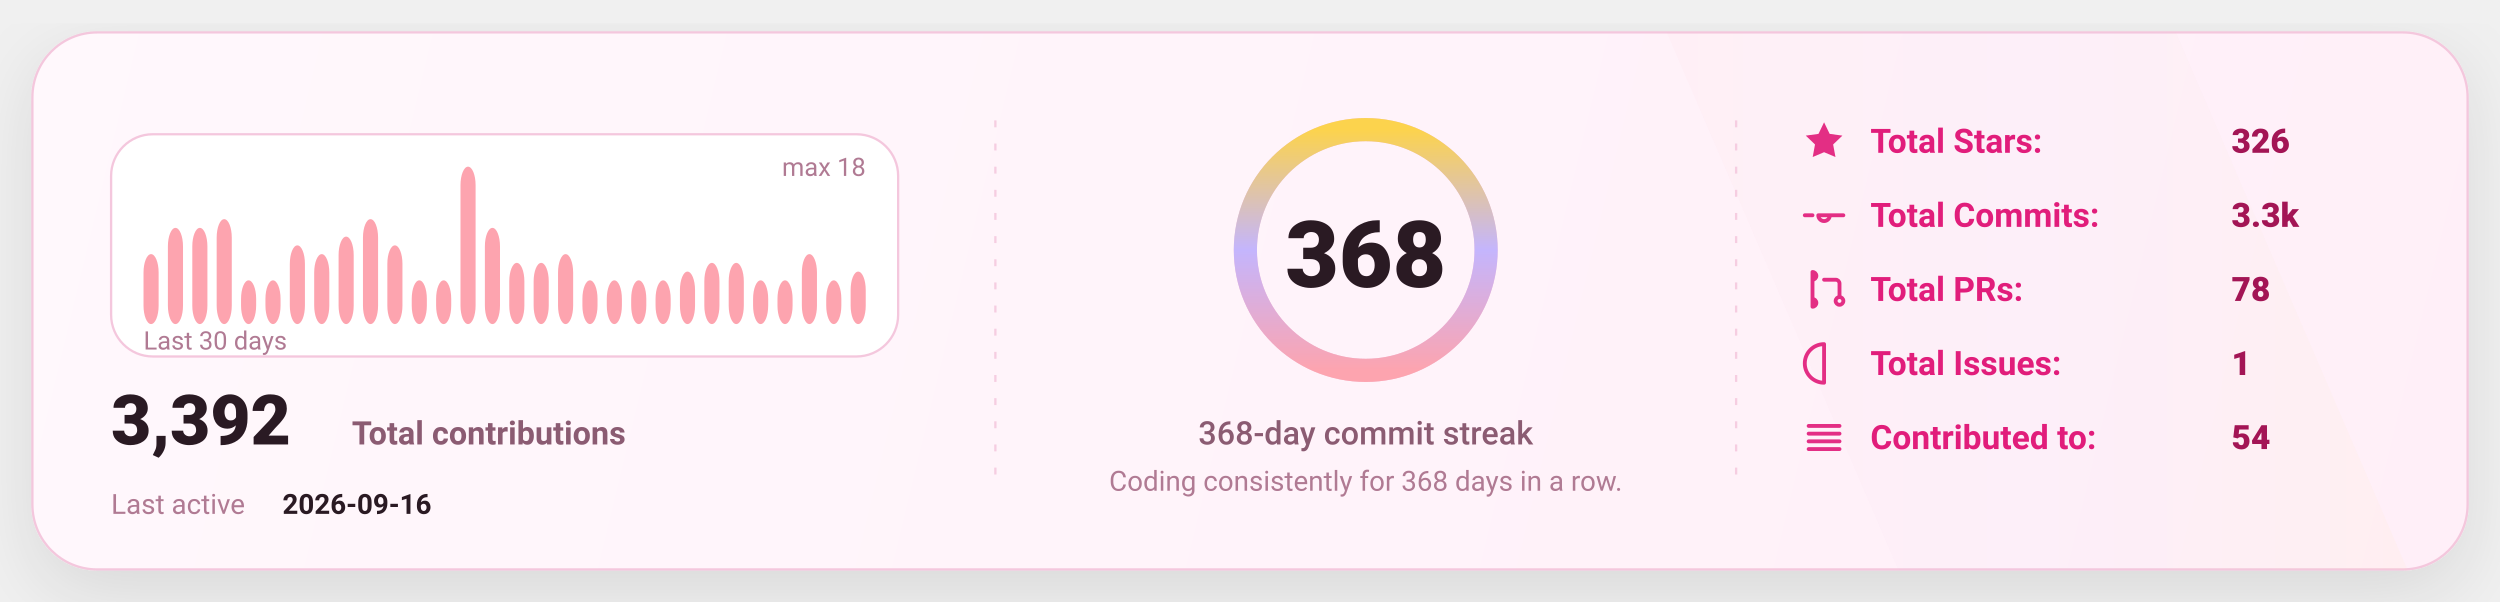
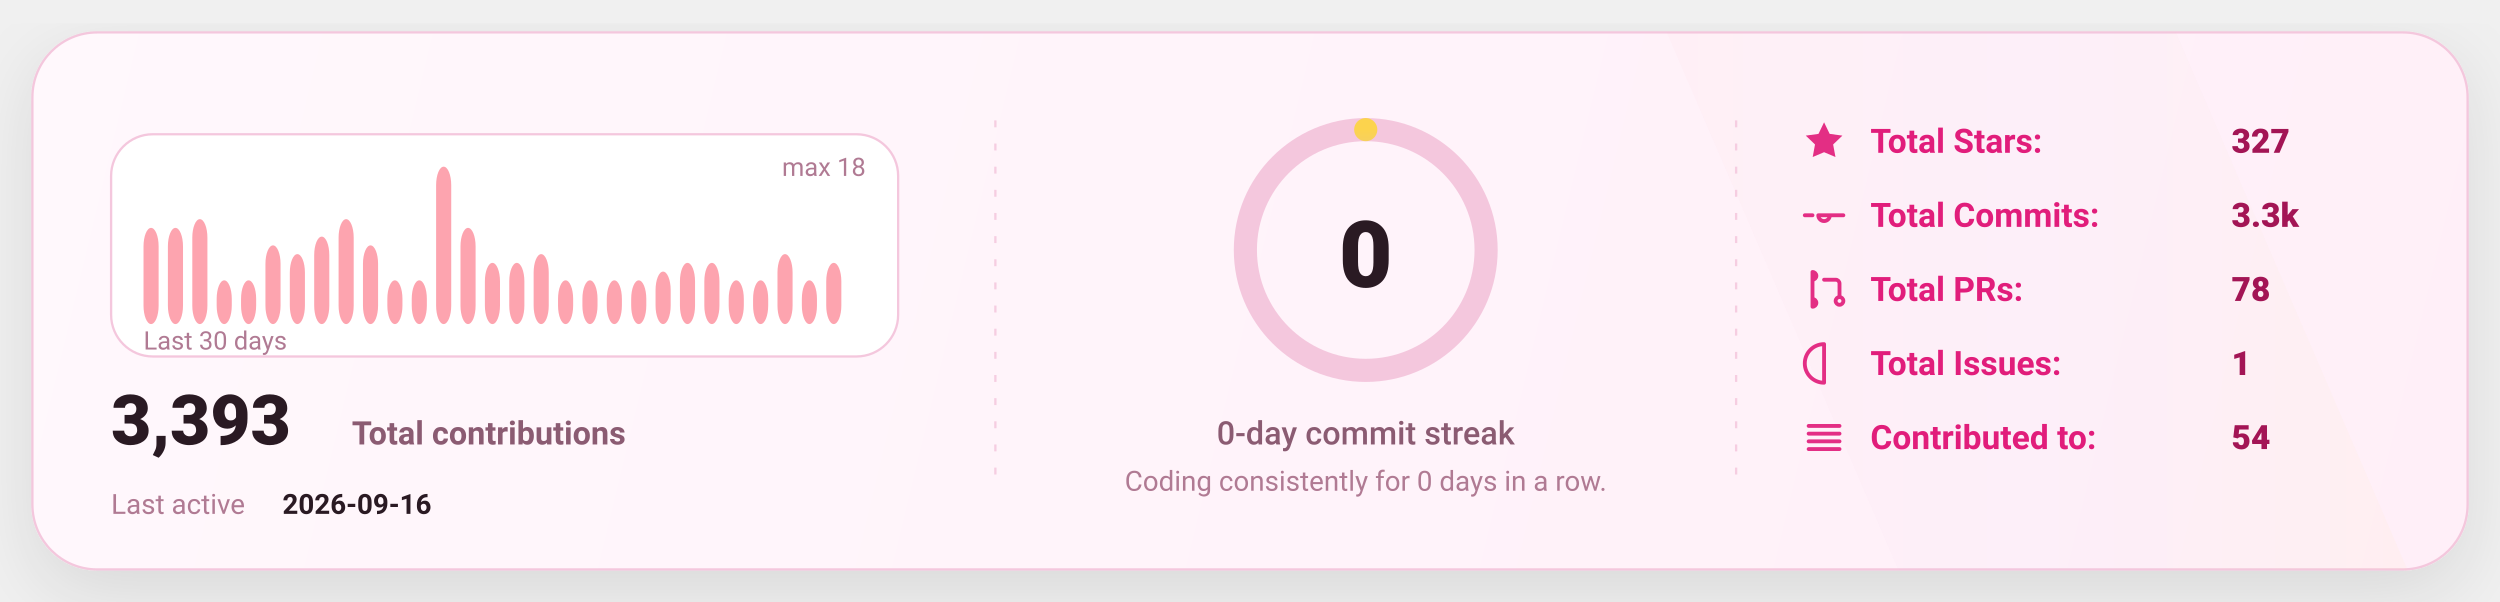
<svg xmlns="http://www.w3.org/2000/svg" width="1080" height="260" viewBox="0 0 1080 260" fill="none" role="img" aria-label="GitHub stats card">
  <defs>
    <linearGradient id="bg" x1="0" y1="0" x2="1080" y2="260" gradientUnits="userSpaceOnUse">
      <stop stop-color="#FFF8FC" />
      <stop offset="1" stop-color="#FFEFF8" />
    </linearGradient>
    <linearGradient id="accent" x1="0" y1="0" x2="1" y2="0">
      <stop offset="0" stop-color="#FDA4AF" />
      <stop offset="0.5" stop-color="#C4B5FD" />
      <stop offset="1" stop-color="#FCD34D" />
    </linearGradient>
    <linearGradient id="chartFill" x1="0" y1="0" x2="0" y2="1">
      <stop stop-color="#FDA4AF" stop-opacity="0.18" />
      <stop offset="1" stop-color="#FDA4AF" stop-opacity="0" />
    </linearGradient>
    <filter id="shadow" x="-20%" y="-20%" width="140%" height="140%">
      <feDropShadow dx="0" dy="10" stdDeviation="16" flood-color="#000000" flood-opacity="0.1" />
    </filter>
    <style>
      text { font-family: "Comic Sans MS","Trebuchet MS","Segoe UI",system-ui,-apple-system,Roboto,Helvetica,Arial,sans-serif; dominant-baseline: alphabetic; }
    </style>
  </defs>
  <rect x="14" y="14" width="1052" height="232" rx="28" fill="url(#bg)" stroke="#F4C7DD" stroke-width="1" filter="url(#shadow)" />
  <path d="M720 14     L940 14     L1040 246     L820 246 Z" fill="url(#accent)" opacity="0.04" />
  <line x1="430" y1="52" x2="430" y2="208" stroke="#F4C7DD" stroke-width="1" stroke-dasharray="3 7" opacity="0.85" />
  <line x1="430" y1="52" x2="430" y2="208" stroke="url(#accent)" stroke-width="1.4" stroke-dasharray="2 7" opacity="0.65" />
  <line x1="750" y1="52" x2="750" y2="208" stroke="#F4C7DD" stroke-width="1" stroke-dasharray="3 7" opacity="0.85" />
  <line x1="750" y1="52" x2="750" y2="208" stroke="url(#accent)" stroke-width="1.4" stroke-dasharray="2 7" opacity="0.65" />
  <g transform="translate(48,58)">
    <rect x="0" y="0" width="340" height="96" rx="18" fill="#FFFFFF" stroke="#F4C7DD" />
-     <rect x="14.00" y="51.78" width="6.53" height="30.22" rx="8.00" fill="#FDA4AF" />
+     <rect x="14.00" y="40.44" width="6.53" height="41.56" rx="8.00" fill="#FDA4AF" />
    <rect x="24.53" y="40.44" width="6.53" height="41.56" rx="8.00" fill="#FDA4AF" />
-     <rect x="35.07" y="40.44" width="6.53" height="41.56" rx="8.00" fill="#FDA4AF" />
-     <rect x="45.60" y="36.67" width="6.53" height="45.33" rx="8.00" fill="#FDA4AF" />
+     <rect x="35.07" y="36.67" width="6.53" height="45.33" rx="8.00" fill="#FDA4AF" />
+     <rect x="45.60" y="63.11" width="6.53" height="18.89" rx="8.00" fill="#FDA4AF" />
    <rect x="56.13" y="63.11" width="6.53" height="18.89" rx="8.00" fill="#FDA4AF" />
-     <rect x="66.67" y="63.11" width="6.53" height="18.89" rx="8.00" fill="#FDA4AF" />
-     <rect x="77.20" y="48.00" width="6.53" height="34.00" rx="8.00" fill="#FDA4AF" />
-     <rect x="87.73" y="51.78" width="6.53" height="30.22" rx="8.00" fill="#FDA4AF" />
-     <rect x="98.27" y="44.22" width="6.53" height="37.78" rx="8.00" fill="#FDA4AF" />
-     <rect x="108.80" y="36.67" width="6.53" height="45.33" rx="8.00" fill="#FDA4AF" />
-     <rect x="119.33" y="48.00" width="6.53" height="34.00" rx="8.00" fill="#FDA4AF" />
+     <rect x="66.67" y="48.00" width="6.53" height="34.00" rx="8.00" fill="#FDA4AF" />
+     <rect x="77.20" y="51.78" width="6.53" height="30.22" rx="8.00" fill="#FDA4AF" />
+     <rect x="87.73" y="44.22" width="6.53" height="37.78" rx="8.00" fill="#FDA4AF" />
+     <rect x="98.27" y="36.67" width="6.53" height="45.33" rx="8.00" fill="#FDA4AF" />
+     <rect x="108.80" y="48.00" width="6.53" height="34.00" rx="8.00" fill="#FDA4AF" />
+     <rect x="119.33" y="63.11" width="6.53" height="18.89" rx="8.00" fill="#FDA4AF" />
    <rect x="129.87" y="63.11" width="6.53" height="18.89" rx="8.00" fill="#FDA4AF" />
-     <rect x="140.40" y="63.11" width="6.53" height="18.89" rx="8.00" fill="#FDA4AF" />
-     <rect x="150.93" y="14.00" width="6.53" height="68.00" rx="8.00" fill="#FDA4AF" />
-     <rect x="161.47" y="40.44" width="6.53" height="41.56" rx="8.00" fill="#FDA4AF" />
+     <rect x="140.40" y="14.00" width="6.53" height="68.00" rx="8.00" fill="#FDA4AF" />
+     <rect x="150.93" y="40.44" width="6.53" height="41.56" rx="8.00" fill="#FDA4AF" />
+     <rect x="161.47" y="55.56" width="6.53" height="26.44" rx="8.00" fill="#FDA4AF" />
    <rect x="172.00" y="55.56" width="6.53" height="26.44" rx="8.00" fill="#FDA4AF" />
-     <rect x="182.53" y="55.56" width="6.53" height="26.44" rx="8.00" fill="#FDA4AF" />
-     <rect x="193.07" y="51.78" width="6.53" height="30.22" rx="8.00" fill="#FDA4AF" />
+     <rect x="182.53" y="51.78" width="6.53" height="30.22" rx="8.00" fill="#FDA4AF" />
+     <rect x="193.07" y="63.11" width="6.53" height="18.89" rx="8.00" fill="#FDA4AF" />
    <rect x="203.60" y="63.11" width="6.53" height="18.89" rx="8.00" fill="#FDA4AF" />
    <rect x="214.13" y="63.11" width="6.53" height="18.89" rx="8.00" fill="#FDA4AF" />
    <rect x="224.67" y="63.11" width="6.53" height="18.89" rx="8.00" fill="#FDA4AF" />
-     <rect x="235.20" y="63.11" width="6.53" height="18.89" rx="8.00" fill="#FDA4AF" />
-     <rect x="245.73" y="59.33" width="6.53" height="22.67" rx="8.00" fill="#FDA4AF" />
+     <rect x="235.20" y="59.33" width="6.53" height="22.67" rx="8.00" fill="#FDA4AF" />
+     <rect x="245.73" y="55.56" width="6.53" height="26.44" rx="8.00" fill="#FDA4AF" />
    <rect x="256.27" y="55.56" width="6.53" height="26.44" rx="8.00" fill="#FDA4AF" />
-     <rect x="266.80" y="55.56" width="6.53" height="26.44" rx="8.00" fill="#FDA4AF" />
+     <rect x="266.80" y="63.11" width="6.53" height="18.89" rx="8.00" fill="#FDA4AF" />
    <rect x="277.33" y="63.11" width="6.53" height="18.89" rx="8.00" fill="#FDA4AF" />
-     <rect x="287.87" y="63.11" width="6.53" height="18.89" rx="8.00" fill="#FDA4AF" />
-     <rect x="298.40" y="51.78" width="6.53" height="30.22" rx="8.00" fill="#FDA4AF" />
-     <rect x="308.93" y="63.11" width="6.53" height="18.89" rx="8.00" fill="#FDA4AF" />
-     <rect x="319.47" y="59.33" width="6.53" height="22.67" rx="8.00" fill="#FDA4AF" />
+     <rect x="287.87" y="51.78" width="6.53" height="30.22" rx="8.00" fill="#FDA4AF" />
+     <rect x="298.40" y="63.11" width="6.53" height="18.89" rx="8.00" fill="#FDA4AF" />
+     <rect x="308.93" y="55.56" width="6.53" height="26.44" rx="8.00" fill="#FDA4AF" />
+     <rect x="319.47" y="82.00" width="6.53" height="0.00" rx="8.00" fill="#FDA4AF" />
    <text x="14" y="93.00" fill="#B07A93" font-size="11">
      Last 30 days
    </text>
    <text x="326.00" y="18" text-anchor="end" fill="#B07A93" font-size="11">
      max 18
    </text>
    <g transform="translate(0,134)">
      <text x="0" y="0" fill="#2A1A23" font-size="30" font-weight="820">
-         3,392
+         3,393
      </text>
      <text x="104" y="0" fill="#8B5B72" font-size="14" font-weight="650">
        Total contributions
      </text>
      <text x="0" y="30" fill="#B07A93" font-size="12">
        Last active
      </text>
      <text x="74" y="30" fill="#2A1A23" font-size="12" font-weight="700">
        2026-09-16
      </text>
    </g>
  </g>
  <g>
    <circle cx="590" cy="108" r="52" stroke="#F4C7DD" stroke-width="10" />
-     <circle cx="590" cy="108" r="52" stroke="url(#accent)" stroke-width="10" stroke-linecap="round" stroke-dasharray="326.73 326.73" transform="rotate(-90 590 108)" />
+     <circle cx="590" cy="108" r="52" stroke="url(#accent)" stroke-width="10" stroke-linecap="round" stroke-dasharray="0.00 326.73" transform="rotate(-90 590 108)" />
    <text x="590" y="124.00" text-anchor="middle" fill="#2A1A23" font-size="40" font-weight="900">
-       368
+       0
    </text>
    <text x="590" y="192.00" text-anchor="middle" fill="#8B5B72" font-size="14" font-weight="450">
-       368-day commit streak
+       0-day commit streak
    </text>
    <text x="590" y="212.00" text-anchor="middle" fill="#B07A93" font-size="12" font-weight="420">
-       Coding consistently for 368 days in a row.
+       Coding consistently for 0 days in a row.
    </text>
  </g>
  <g transform="translate(778,66)">
    <g transform="translate(0,0)">
      <g transform="translate(0,-15)">
        <svg x="0" y="0" width="20" height="20" viewBox="0 0 24 24" fill="none">
          <path d="M12 2.2l2.9 6 6.6.9-4.8 4.6 1.2 6.5L12 17.7 6.1 20.2l1.2-6.5-4.8-4.6 6.6-.9L12 2.2z" fill="#E11D7B" opacity="0.92" />
        </svg>
      </g>
      <text x="30" y="0" fill="#E11D7B" font-size="14.5" font-weight="650">
            Total Stars:
          </text>
      <text x="186" y="0" fill="#A31555" font-size="14.5" font-weight="850">
-             326
+             327
          </text>
    </g>
    <g transform="translate(0,32)">
      <g transform="translate(0,-15)">
        <svg x="0" y="0" width="20" height="20" viewBox="0 0 24 24" fill="none">
          <path d="M9 12a3 3 0 1 0 6 0Zm-7 0h4m8 0h8" stroke="#E11D7B" stroke-width="2" stroke-linecap="round" stroke-linejoin="round" opacity="0.92" />
        </svg>
      </g>
      <text x="30" y="0" fill="#E11D7B" font-size="14.5" font-weight="650">
            Total Commits:
          </text>
      <text x="186" y="0" fill="#A31555" font-size="14.5" font-weight="850">
            3.3k
          </text>
    </g>
    <g transform="translate(0,64)">
      <g transform="translate(0,-15)">
        <svg x="0" y="0" width="20" height="20" viewBox="0 0 24 24" fill="none">
          <path d="M6 4v16m0-13a2 2 0 1 0 0-4Zm0 14a2 2 0 1 0 0-4Zm6-14h6a2 2 0 0 1 2 2v7m0 0a2 2 0 1 0 0 4 2 2 0 0 0 0-4Z" stroke="#E11D7B" stroke-width="2" stroke-linecap="round" stroke-linejoin="round" opacity="0.92" />
        </svg>
      </g>
      <text x="30" y="0" fill="#E11D7B" font-size="14.5" font-weight="650">
            Total PRs:
          </text>
      <text x="186" y="0" fill="#A31555" font-size="14.5" font-weight="850">
            78
          </text>
    </g>
    <g transform="translate(0,96)">
      <g transform="translate(0,-15)">
        <svg x="0" y="0" width="20" height="20" viewBox="0 0 24 24" fill="none">
          <path d="M12 2a10 10 0 1 0 0 20Zm0 6v6m0 4h.01" stroke="#E11D7B" stroke-width="2" stroke-linecap="round" stroke-linejoin="round" opacity="0.92" />
        </svg>
      </g>
      <text x="30" y="0" fill="#E11D7B" font-size="14.5" font-weight="650">
            Total Issues:
          </text>
      <text x="186" y="0" fill="#A31555" font-size="14.5" font-weight="850">
            1
          </text>
    </g>
    <g transform="translate(0,128)">
      <g transform="translate(0,-15)">
        <svg x="0" y="0" width="20" height="20" viewBox="0 0 24 24" fill="none">
          <path d="M4 6h16M4 10h16M4 14h16M4 18h16" stroke="#E11D7B" stroke-width="2" stroke-linecap="round" stroke-linejoin="round" opacity="0.92" />
        </svg>
      </g>
      <text x="30" y="0" fill="#E11D7B" font-size="14.5" font-weight="650">
            Contributed to:
          </text>
      <text x="186" y="0" fill="#A31555" font-size="14.5" font-weight="850">
            54
          </text>
    </g>
  </g>
</svg>
